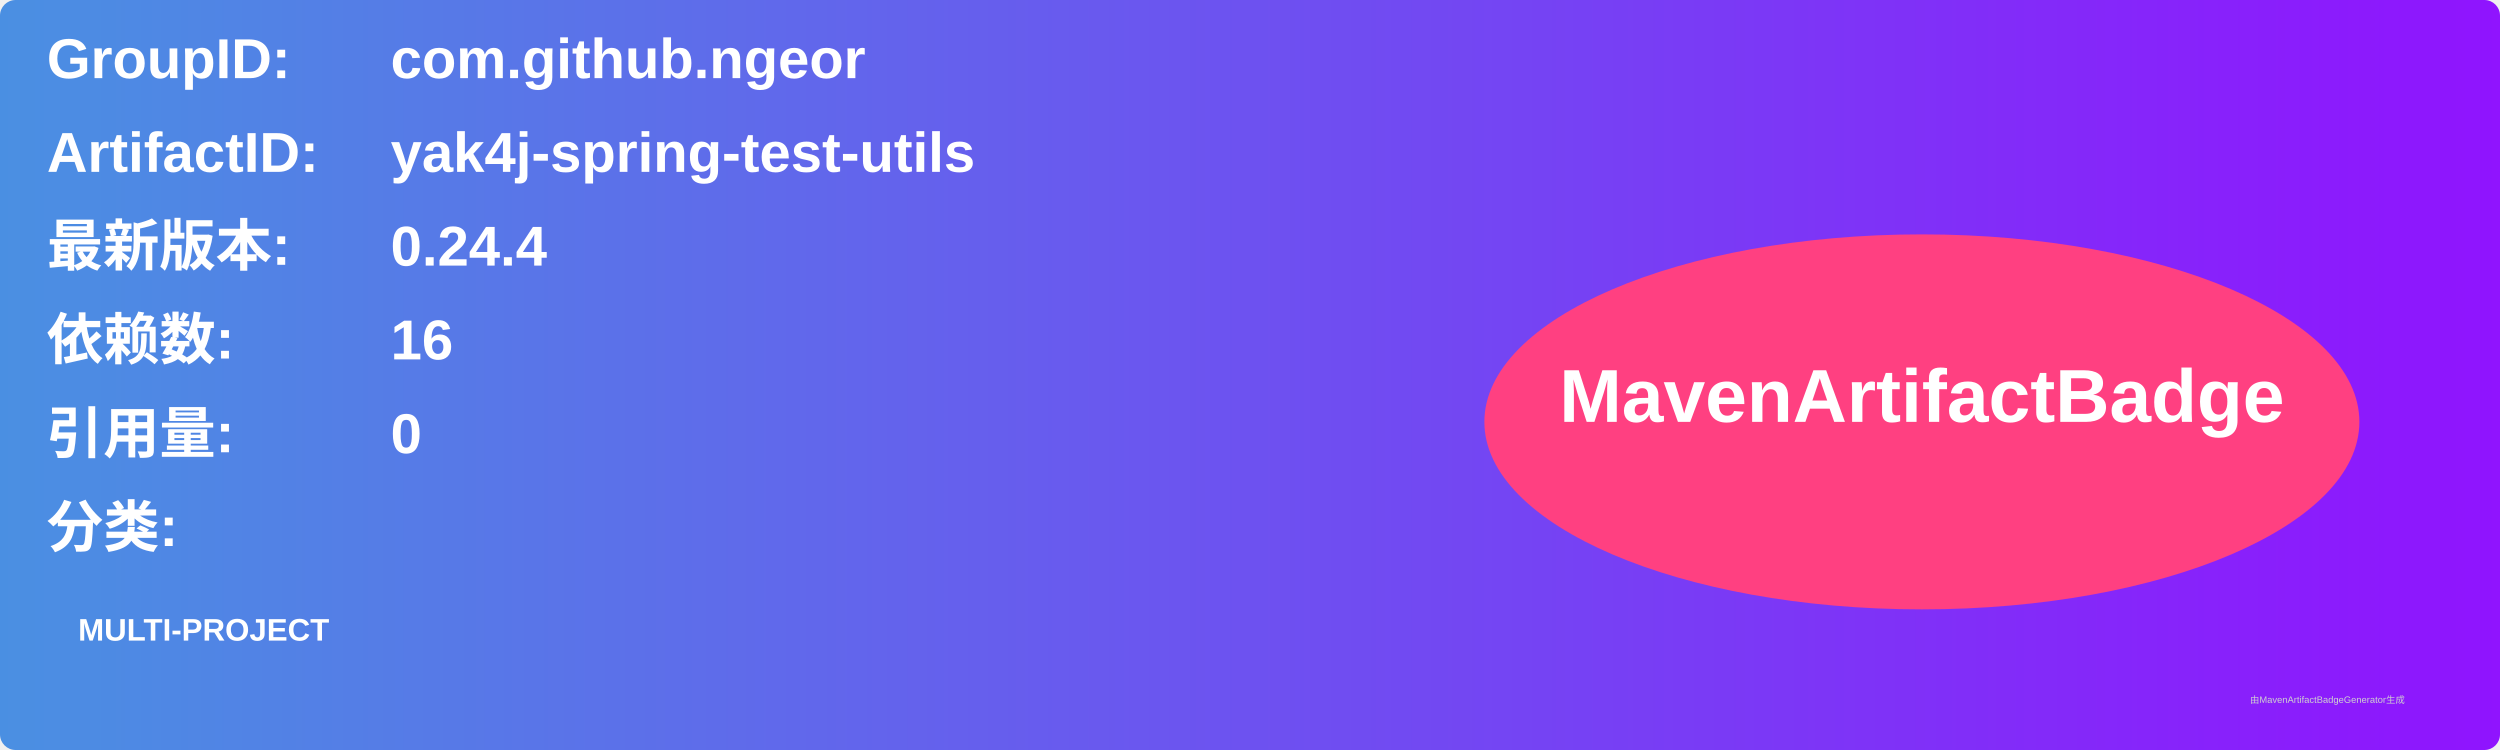
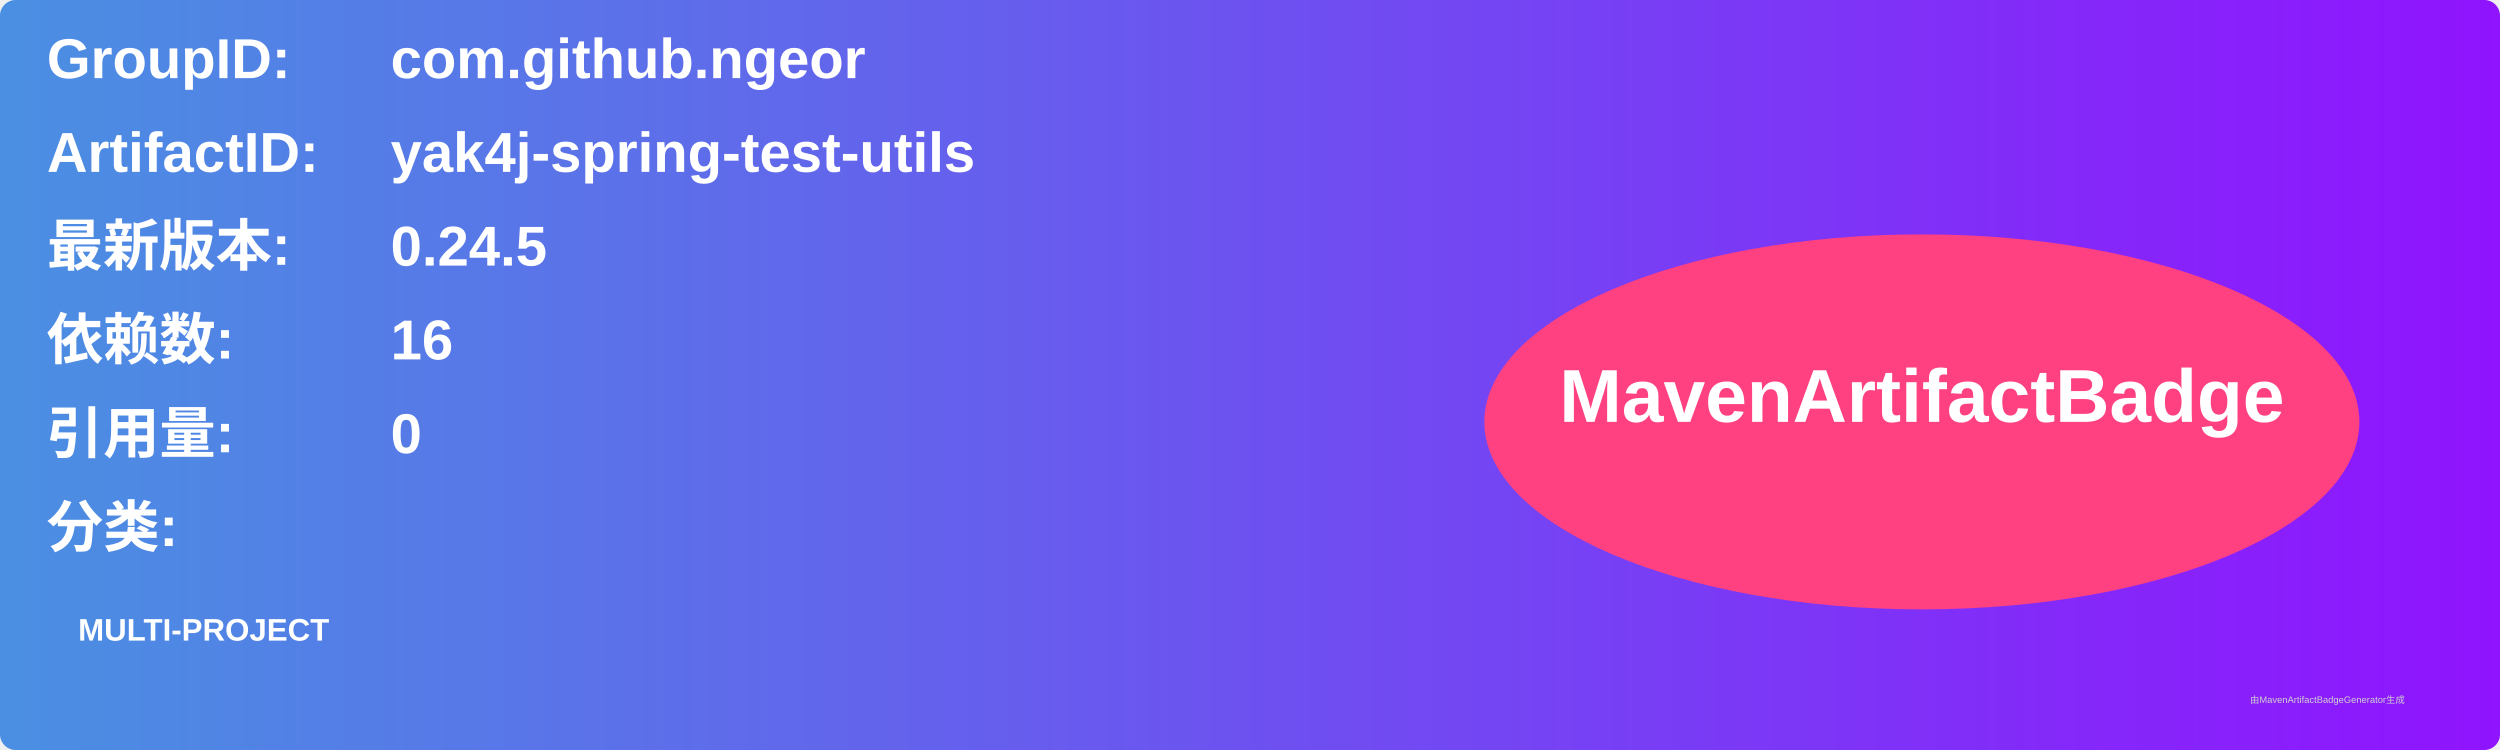
<svg xmlns="http://www.w3.org/2000/svg" width="800" height="240" viewBox="0 0 800 240">
  <linearGradient id="grad" x1="0%" y1="0%" x2="100%" y2="0%">
    <stop offset="0%" stop-color="#4a90e2" />
    <stop offset="100%" stop-color="#9013fe" />
  </linearGradient>
  <rect width="100%" height="100%" rx="5" ry="5" fill="url(#grad)" />
  <g transform="translate(15, 15)">
    <text x="0" y="10" font-family="Arial" font-size="18" fill="white" font-weight="bold" width="260">GroupID:</text>
    <text x="110" y="10" font-family="Arial" font-size="18" fill="white" font-weight="bold" width="460">com.github.ngeor</text>
    <text x="0" y="40" font-family="Arial" font-size="18" fill="white" font-weight="bold" width="260">ArtifactID:</text>
    <text x="110" y="40" font-family="Arial" font-size="18" fill="white" font-weight="bold" width="460">yak4j-spring-test-utils</text>
    <text x="0" y="70" font-family="Arial" font-size="18" fill="white" font-weight="bold">最新版本:</text>
    <text x="110" y="70" font-family="Arial" font-size="18" fill="white" font-weight="bold">
-       <tspan font-weight="bold">0.24.4</tspan>
+       <tspan font-weight="bold">0.24.5</tspan>
    </text>
    <text x="0" y="100" font-family="Arial" font-size="18" fill="white" font-weight="bold">依赖数: </text>
    <text x="110" y="100" font-family="Arial" font-size="18" fill="white">
      <tspan font-weight="bold">16</tspan>
    </text>
    <text x="0" y="130" font-family="Arial" font-size="18" fill="white" font-weight="bold">引用量: </text>
    <text x="110" y="130" font-family="Arial" font-size="18" fill="white">
      <tspan font-weight="bold">0</tspan>
    </text>
    <text x="0" y="160" font-family="Arial" font-size="18" fill="white" font-weight="bold">分类:</text>
    <text x="10" y="190" font-family="Arial" font-size="10" fill="white">
      <tspan font-weight="bold">MULTI-PROJECT</tspan>
    </text>
    <ellipse cx="600" cy="120" rx="140" ry="60" fill="#ff4081" />
    <text x="600" y="120" text-anchor="middle" font-family="Arial" font-size="24" fill="white" font-weight="bold">MavenArtifactBadge</text>
  </g>
  <text x="720" y="225" font-family="Arial" font-size="3" fill="#d0d0d0">由MavenArtifactBadgeGenerator生成</text>
</svg>
